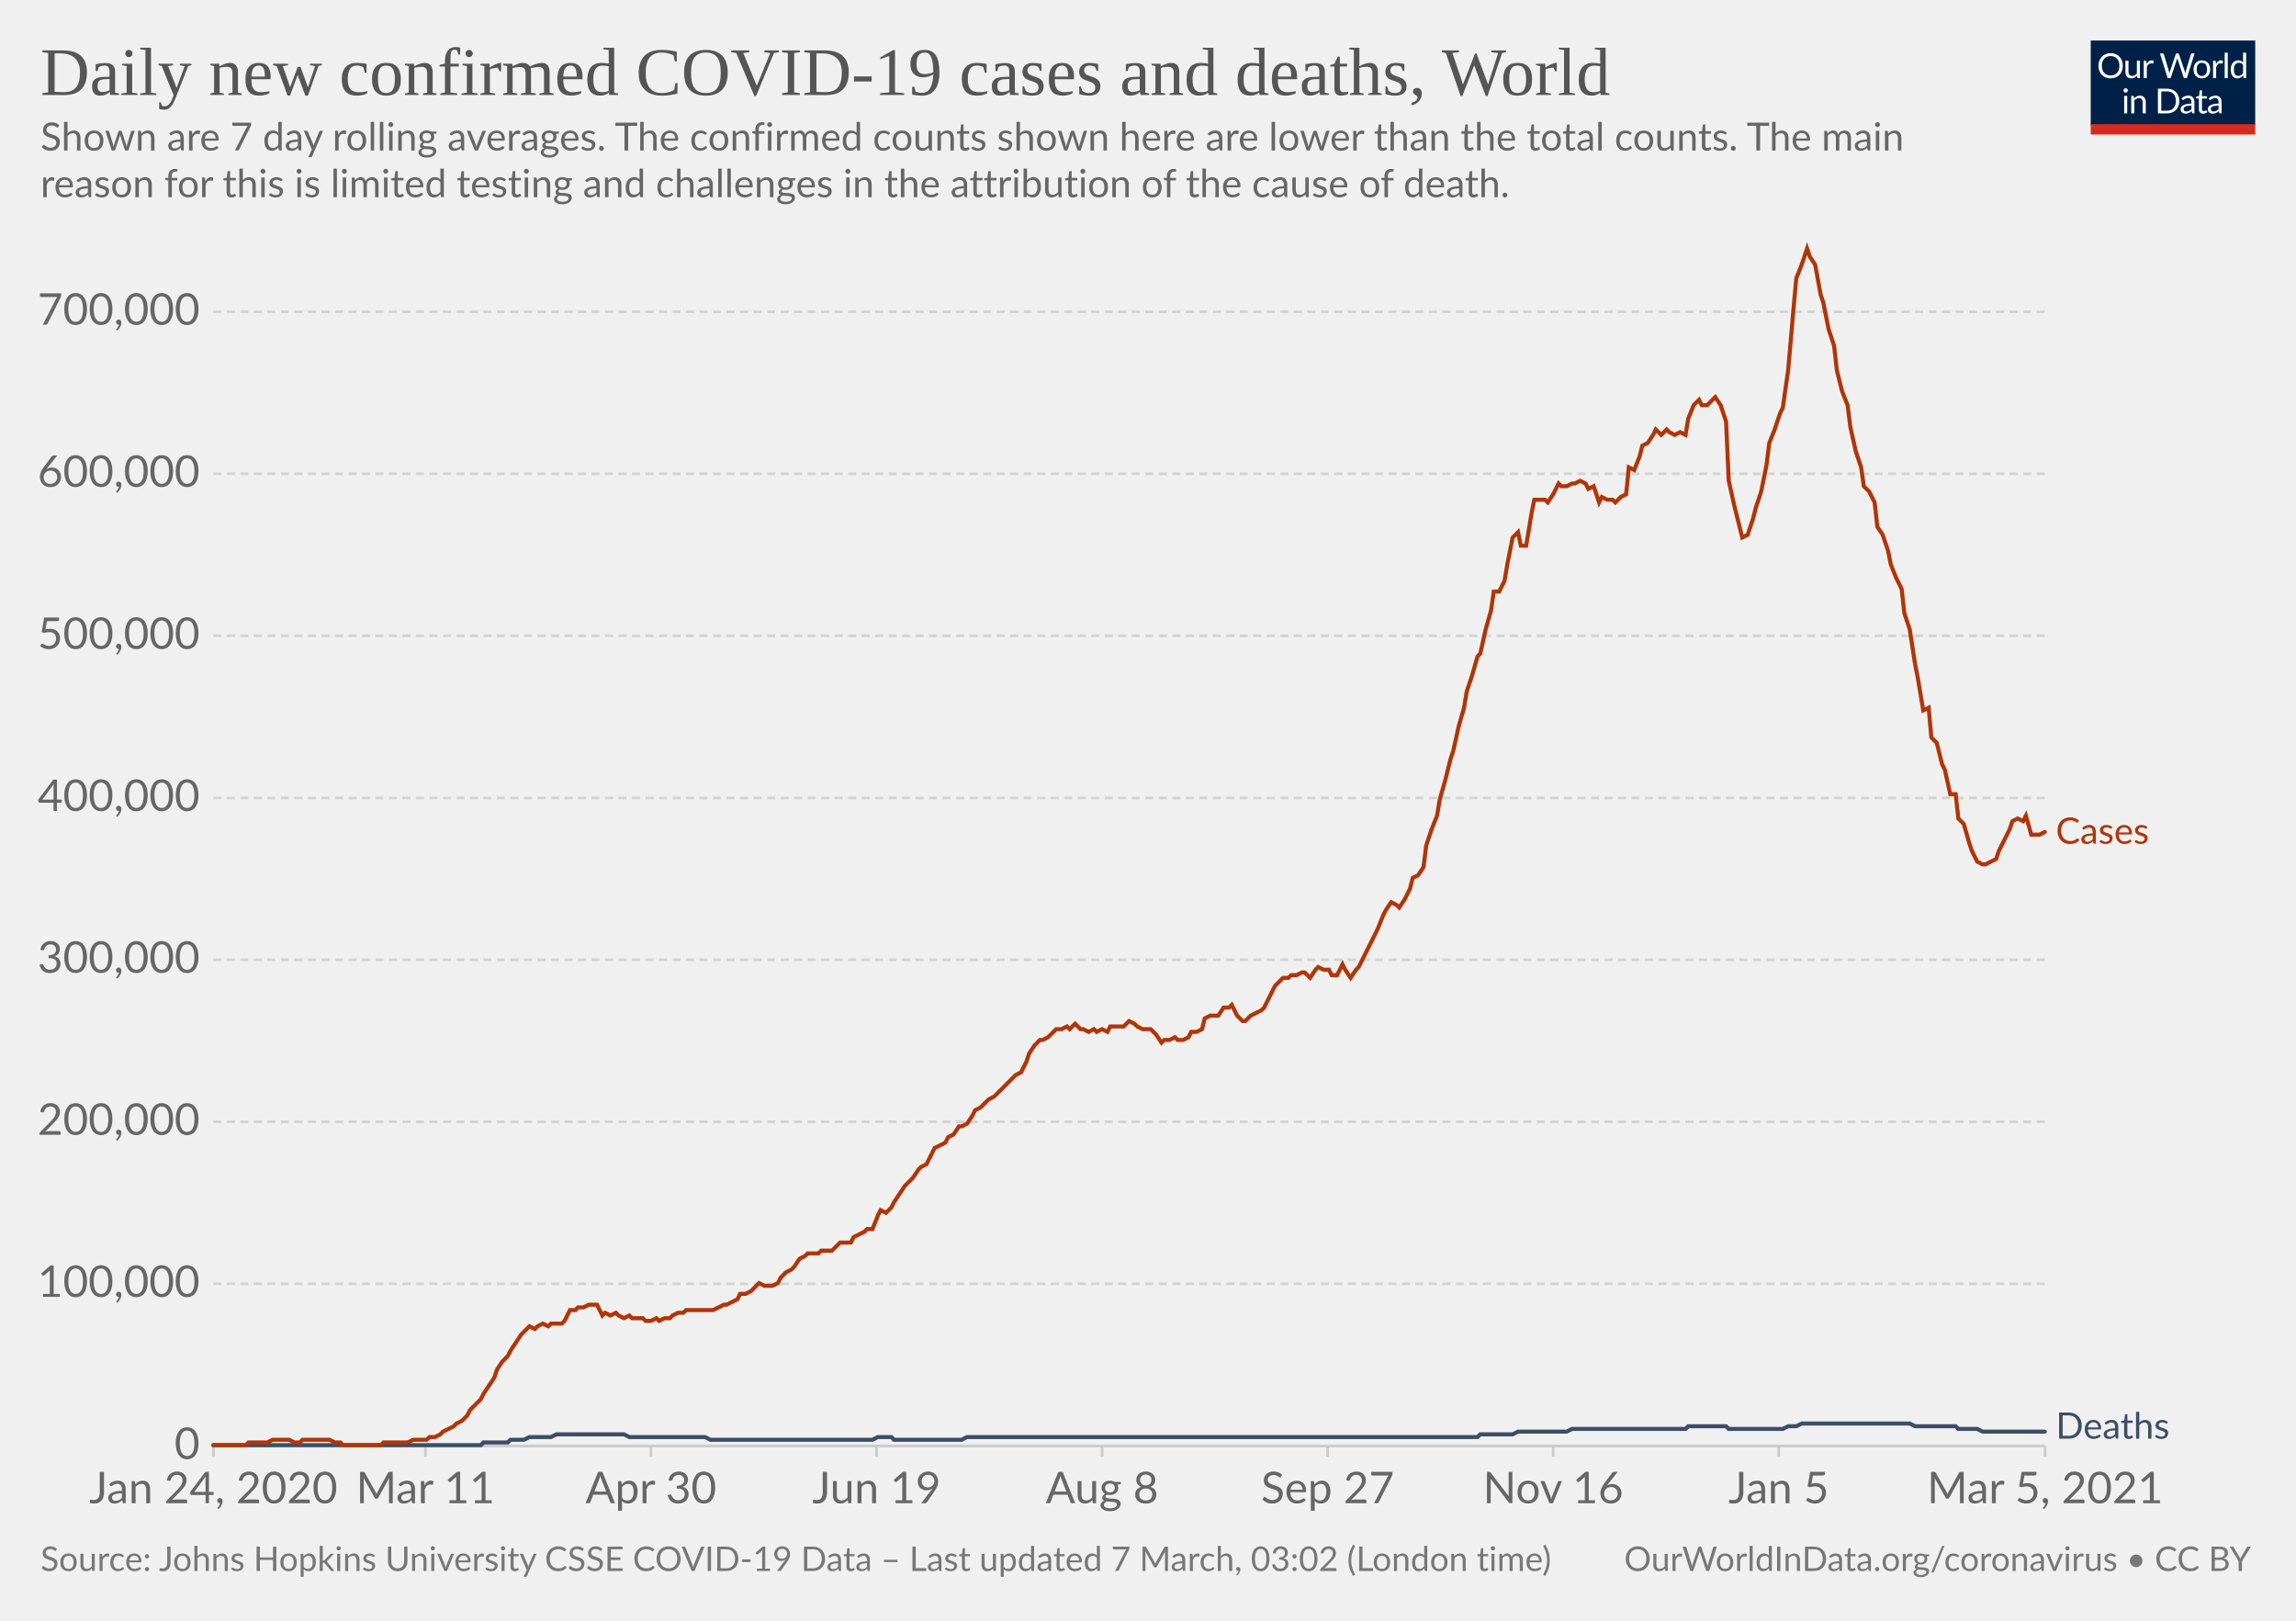
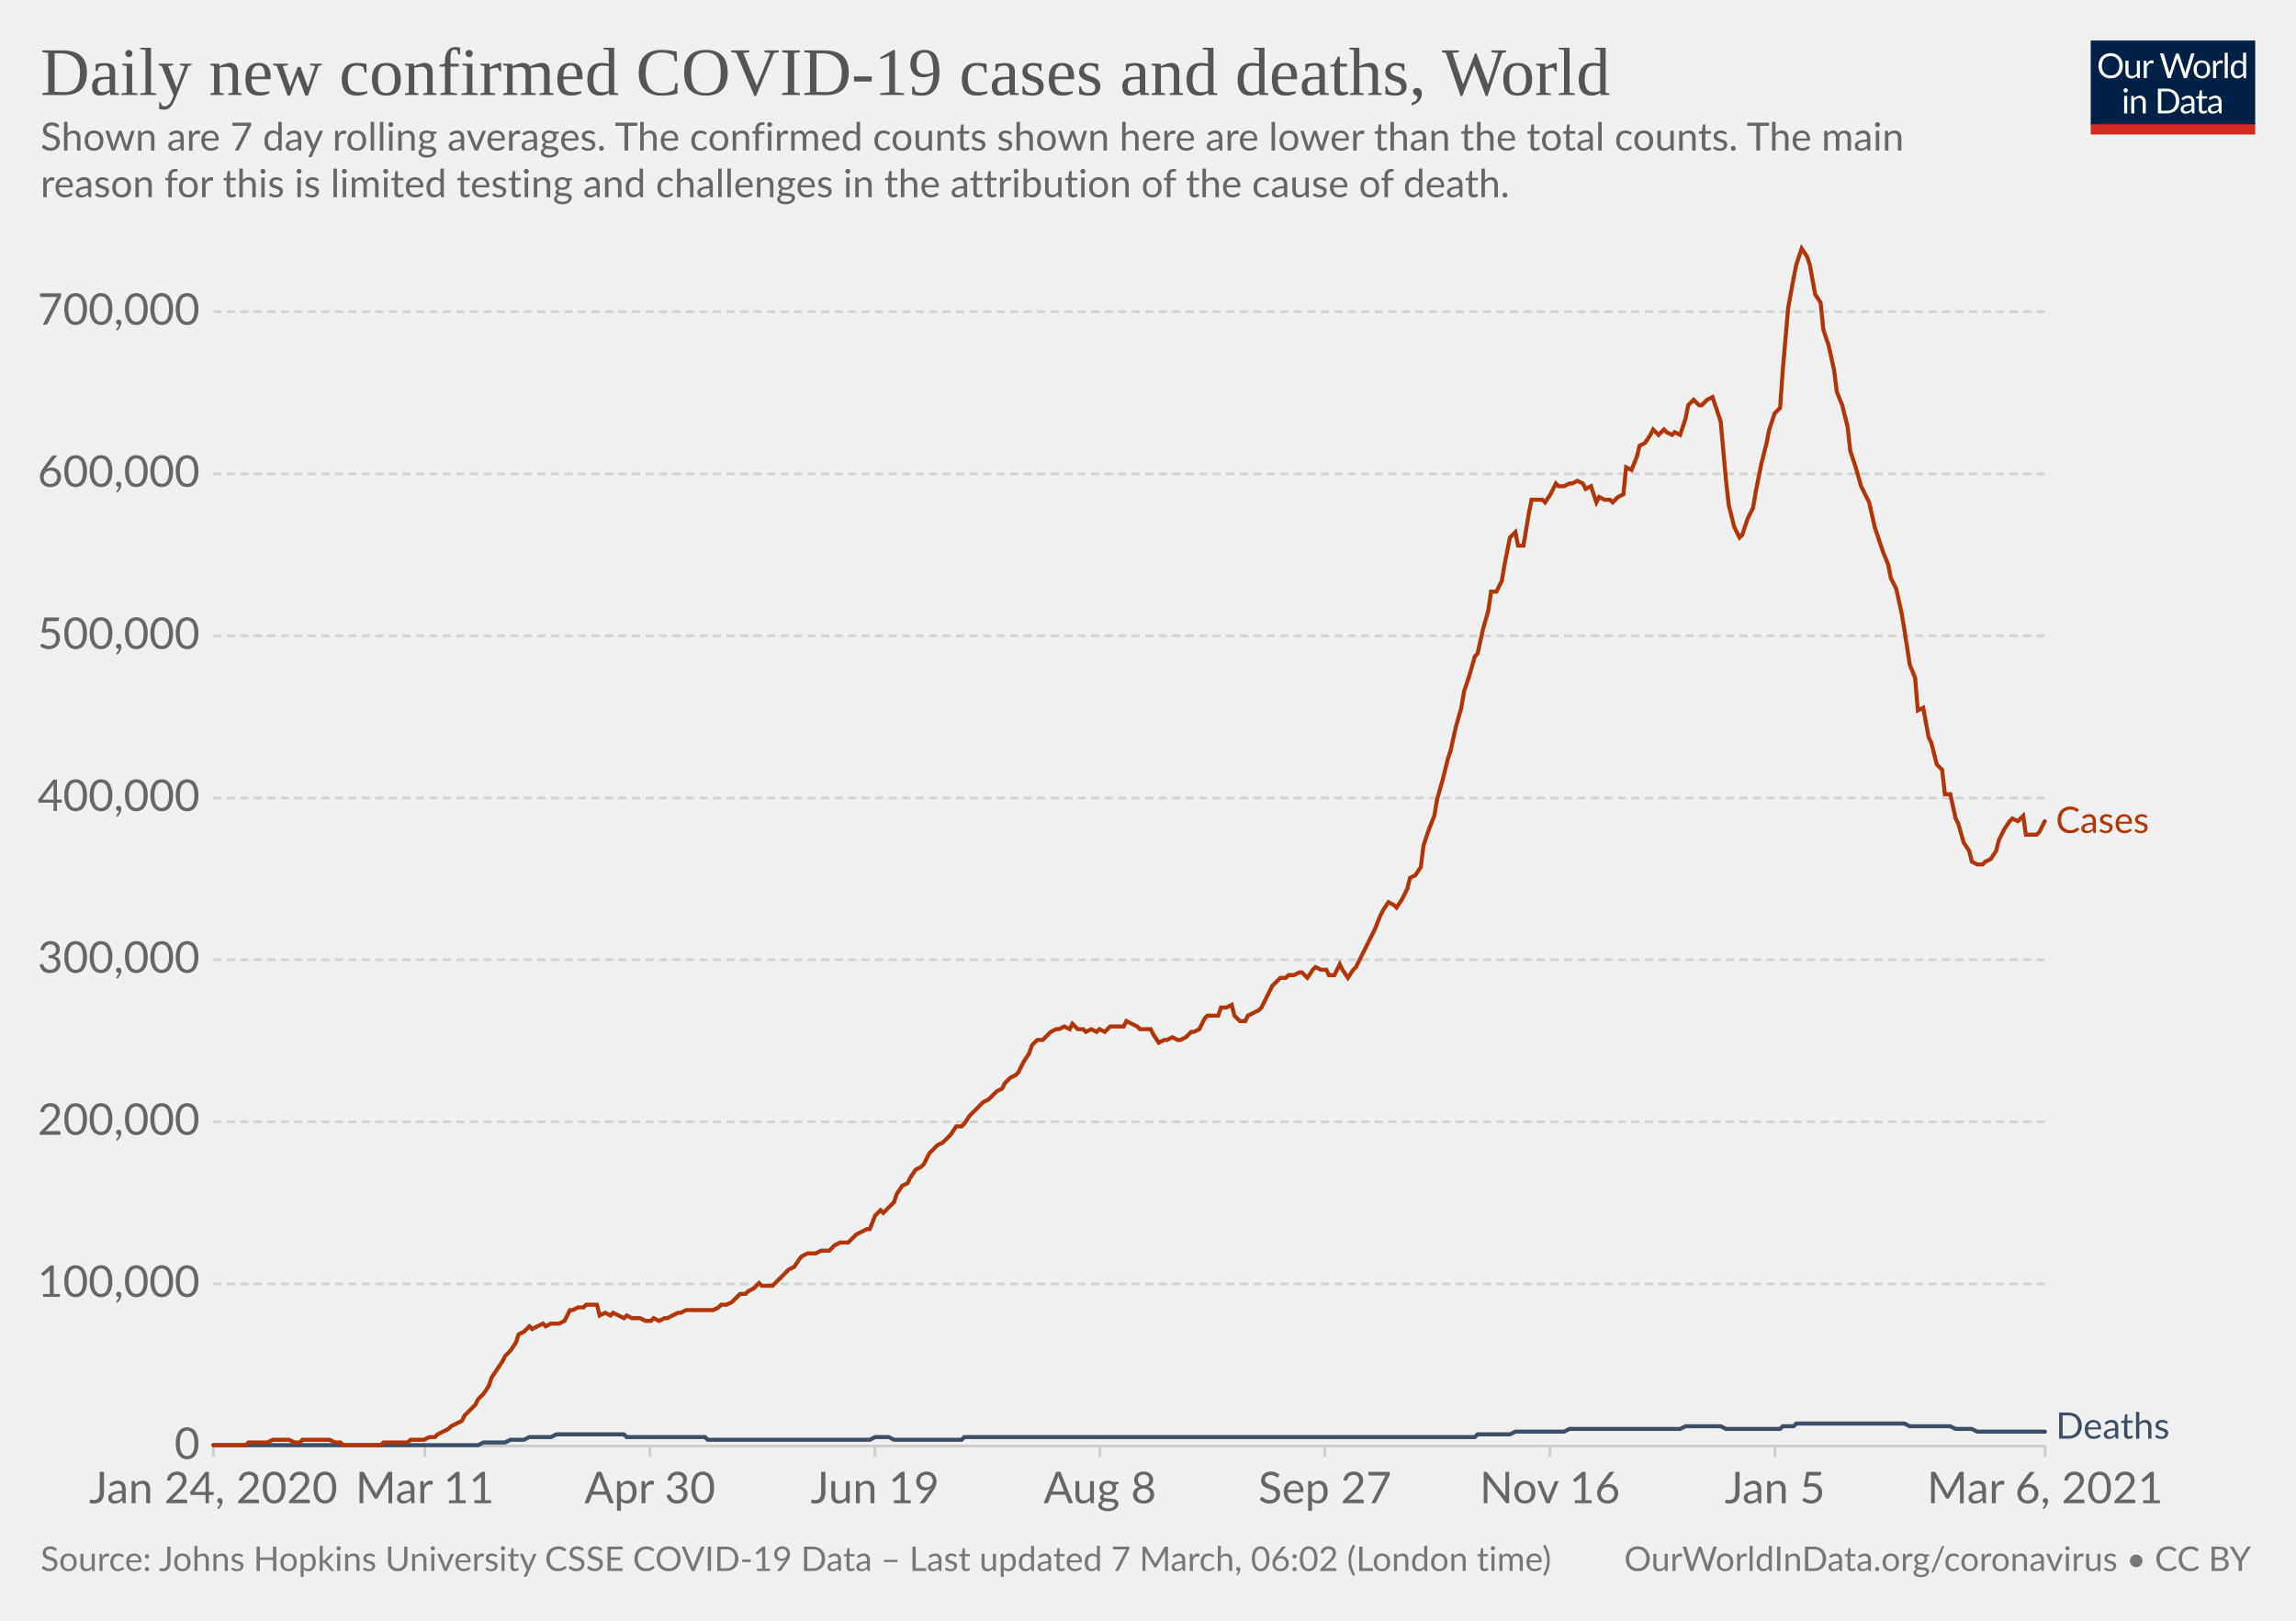
<svg xmlns="http://www.w3.org/2000/svg" version="1.1" style="background-color:#fff;-webkit-font-smoothing:antialiased" width="850" height="600" viewBox="0 0 850 600" font-family="Lato,'Helvetica Neue',Helvetica,Arial,sans-serif" font-size="18" text-rendering="optimizeLegibility">
  <g class="HeaderView">
    <g transform="matrix(.29 0 0 .29 774 15)">
      <svg width="210" height="120" viewBox="0 0 210 120" fill="none">
        <g clip-path="url(#clip0)">
          <path d="M0 0h210v107.89H0V0z" fill="#002147" />
          <path d="M40.98 32.25c0 2.36-.38 4.53-1.12 6.51a14.26 14.26 0 01-8.1 8.4c-1.9.78-4.02 1.17-6.34 1.17a16.6 16.6 0 01-6.33-1.17 14.31 14.31 0 01-8.08-8.4 18.29 18.29 0 01-1.12-6.51c0-2.36.38-4.53 1.12-6.5.75-1.97 1.8-3.67 3.17-5.1a14.32 14.32 0 014.9-3.34c1.92-.8 4.03-1.19 6.34-1.19 2.32 0 4.43.4 6.34 1.19 1.92.8 3.56 1.9 4.93 3.34a14.87 14.87 0 013.17 5.1 18.1 18.1 0 011.12 6.5zm-4.38 0c0-1.94-.26-3.68-.8-5.22a10.91 10.91 0 00-2.24-3.89 9.68 9.68 0 00-3.52-2.46 11.95 11.95 0 00-4.62-.86c-1.68 0-3.21.28-4.6.86a9.88 9.88 0 00-3.54 2.46 10.91 10.91 0 00-2.24 3.9c-.53 1.53-.8 3.27-.8 5.2 0 1.94.27 3.68.8 5.22a11.17 11.17 0 002.24 3.9 10.01 10.01 0 003.55 2.44c1.38.56 2.9.83 4.6.83s3.24-.27 4.61-.83a9.8 9.8 0 003.52-2.44 11.17 11.17 0 002.25-3.9c.53-1.54.8-3.28.8-5.21zm26.22-6.54V48H60.5c-.56 0-.9-.27-1.05-.81l-.31-2.4a12.45 12.45 0 01-3.26 2.6c-1.2.64-2.58.96-4.13.96-1.22 0-2.3-.2-3.24-.6a6.52 6.52 0 01-2.33-1.7 7.37 7.37 0 01-1.43-2.67c-.3-1.04-.46-2.2-.46-3.45V25.7h3.91v14.22c0 1.68.38 2.99 1.15 3.91.77.93 1.96 1.39 3.54 1.39 1.16 0 2.24-.27 3.23-.82a10.42 10.42 0 002.8-2.28V25.7h3.91zm8.61 4.47a9.94 9.94 0 012.6-3.56 5.64 5.64 0 013.76-1.3c.47 0 .92.05 1.34.15.44.1.83.27 1.17.49l-.3 2.92c-.09.37-.3.55-.66.55-.2 0-.5-.04-.9-.13a6.21 6.21 0 00-3.24.18 4.23 4.23 0 00-1.47.92c-.42.4-.81.9-1.17 1.5-.33.58-.64 1.26-.92 2.02V48H67.7V25.71h2.25c.42 0 .72.08.88.25.16.16.27.44.33.83l.26 3.39zm61.16-13.7L122.75 48h-3.82l-7.99-24.05a21.95 21.95 0 01-.42-1.58 38.36 38.36 0 01-.44 1.58L102.05 48h-3.83L88.4 16.47h3.54c.38 0 .7.1.95.29.26.2.43.43.5.73l6.52 21.9.28 1.28.29 1.46.3-1.46.38-1.27 7.41-21.91c.1-.25.26-.48.51-.69.27-.22.58-.33.95-.33h1.23c.38 0 .69.1.92.29a1.77 1.77 0 01.53.73l7.4 21.9a28.4 28.4 0 01.68 2.62 29.52 29.52 0 01.52-2.61l6.54-21.91a1.31 1.31 0 01.48-.7c.27-.21.58-.32.95-.32h3.32zm9.35 8.88c1.63 0 3.1.27 4.4.82a9.43 9.43 0 015.46 5.94c.5 1.4.74 2.98.74 4.73 0 1.76-.25 3.34-.74 4.75a9.43 9.43 0 01-5.46 5.92c-1.3.52-2.77.79-4.4.79-1.64 0-3.12-.27-4.44-.8a9.42 9.42 0 01-3.35-2.3c-.92-1-1.63-2.2-2.13-3.61-.49-1.41-.73-3-.73-4.75s.24-3.33.73-4.73c.5-1.43 1.2-2.64 2.13-3.63a9.4 9.4 0 013.35-2.31c1.32-.55 2.8-.82 4.44-.82zm0 19.89c2.2 0 3.84-.73 4.93-2.2 1.08-1.48 1.63-3.54 1.63-6.18 0-2.66-.55-4.72-1.63-6.2-1.09-1.49-2.73-2.23-4.93-2.23-1.12 0-2.09.2-2.93.57a5.71 5.71 0 00-2.06 1.65 7.5 7.5 0 00-1.24 2.67c-.26 1.04-.4 2.22-.4 3.54 0 2.64.55 4.7 1.64 6.18 1.1 1.47 2.76 2.2 4.99 2.2zm17.97-15.07a9.94 9.94 0 012.6-3.56 5.64 5.64 0 013.76-1.3c.47 0 .91.05 1.34.15.44.1.83.27 1.16.49l-.28 2.92c-.09.37-.31.55-.66.55-.2 0-.5-.04-.9-.13a6.2 6.2 0 00-3.24.18 4.23 4.23 0 00-1.47.92c-.43.4-.82.9-1.17 1.5a13.1 13.1 0 00-.92 2.02V48h-3.94V25.71h2.24c.43 0 .72.08.88.25.17.16.28.44.33.83l.27 3.39zm15.04-14.59V48h-3.92V15.6h3.92zm19.55 15.43a6.22 6.22 0 00-2.38-2.05 6.7 6.7 0 00-2.86-.6c-2.07 0-3.66.75-4.77 2.23-1.12 1.48-1.68 3.6-1.68 6.33 0 1.46.13 2.7.38 3.74a7.29 7.29 0 001.1 2.56 4.35 4.35 0 001.78 1.45c.7.3 1.5.46 2.4.46 1.29 0 2.41-.3 3.36-.88a9.6 9.6 0 002.67-2.49V31.02zm3.91-15.43V48h-2.33c-.56 0-.9-.27-1.06-.81l-.35-2.71a12.13 12.13 0 01-3.25 2.77 8.28 8.28 0 01-4.23 1.06 7.31 7.31 0 01-6.14-2.9c-.73-.96-1.3-2.15-1.69-3.57a18.35 18.35 0 01.07-9.48 11.29 11.29 0 011.89-3.7 8.7 8.7 0 017.06-3.34 7.96 7.96 0 016.12 2.62V15.59h3.91zM46.61 70.71V93H42.7V70.71h3.91zm.84-7c0 .39-.08.75-.24 1.09a2.81 2.81 0 01-1.52 1.47 2.67 2.67 0 01-2.16 0 2.9 2.9 0 01-1.45-1.47 2.67 2.67 0 010-2.16c.15-.35.35-.65.6-.9.25-.27.53-.47.85-.62a2.67 2.67 0 012.16 0c.35.15.65.35.9.62.27.25.47.55.62.9.16.34.24.7.24 1.08zm7.97 10.24c.49-.54 1-1.04 1.54-1.48a9.85 9.85 0 013.66-1.84 8.96 8.96 0 015.43.35c.94.4 1.72.97 2.33 1.71a7.36 7.36 0 011.43 2.67c.32 1.04.49 2.19.49 3.45V93h-3.94V78.81c0-1.69-.4-3-1.17-3.92-.76-.93-1.93-1.4-3.5-1.4a6.6 6.6 0 00-3.25.83c-1 .56-1.92 1.31-2.77 2.27V93h-3.94V70.71h2.35c.56 0 .9.28 1.04.82l.3 2.42zm57.7 3.3c0 2.36-.37 4.5-1.11 6.44a14.3 14.3 0 01-3.17 4.98 14.1 14.1 0 01-4.93 3.2c-1.9.76-4.02 1.13-6.33 1.13H85.8V61.47h11.77c2.31 0 4.42.39 6.33 1.15a13.8 13.8 0 018.1 8.18 17.75 17.75 0 011.12 6.45zm-4.37 0c0-1.94-.26-3.67-.8-5.2a10.94 10.94 0 00-2.23-3.87 9.57 9.57 0 00-3.53-2.42 12.23 12.23 0 00-4.61-.83h-7.5v24.62h7.5c1.7 0 3.24-.28 4.61-.84a9.7 9.7 0 003.53-2.4 10.94 10.94 0 002.24-3.87c.53-1.53.8-3.26.8-5.2zm19.8 5.72c-1.8.06-3.34.2-4.62.44-1.26.22-2.3.51-3.1.88-.8.36-1.37.8-1.74 1.3-.35.5-.53 1.05-.53 1.67 0 .58.1 1.1.3 1.52a3 3 0 00.76 1.05c.34.27.73.46 1.17.6a6.13 6.13 0 001.45.17 7.28 7.28 0 003.5-.81 11.95 11.95 0 002.82-2.2v-4.62zm-12.65-9.11a12.73 12.73 0 013.98-2.66c1.43-.59 3-.88 4.73-.88 1.25 0 2.36.2 3.33.61a6.81 6.81 0 013.94 4.38c.33 1.04.5 2.19.5 3.43V93h-1.74a1.8 1.8 0 01-.88-.18c-.2-.13-.36-.38-.48-.74l-.44-2.12-1.72 1.46a9.48 9.48 0 01-3.74 1.7c-.69.15-1.46.23-2.3.23-.87 0-1.69-.12-2.45-.35a5.34 5.34 0 01-3.34-2.93 6.64 6.64 0 01-.49-2.64c0-.88.25-1.72.73-2.53a6.33 6.33 0 012.35-2.17c1.09-.63 2.5-1.15 4.25-1.54 1.75-.41 3.89-.65 6.42-.7v-1.75c0-1.73-.37-3.03-1.12-3.91-.75-.9-1.84-1.34-3.28-1.34-.97 0-1.78.12-2.44.37-.64.23-1.2.5-1.7.81l-1.23.82c-.33.23-.67.35-1 .35-.27 0-.5-.07-.69-.2a2.1 2.1 0 01-.48-.53l-.7-1.25zm27.67 19.5c-1.76 0-3.12-.5-4.07-1.48-.94-.98-1.41-2.4-1.41-4.25V74h-2.68a.9.9 0 01-.6-.2c-.16-.14-.24-.36-.24-.66v-1.56l3.65-.46.9-6.89a.9.9 0 01.29-.52.88.88 0 01.62-.22H142v7.67h6.44V74H142v13.38c0 .94.22 1.63.68 2.09.45.45 1.04.68 1.76.68a3.21 3.21 0 001.85-.53l.55-.35c.16-.12.3-.18.41-.18.2 0 .4.13.55.38l1.15 1.87a7.45 7.45 0 01-2.44 1.5 8.53 8.53 0 01-2.95.52zm19.68-10.4c-1.8.07-3.34.21-4.62.45-1.26.22-2.3.51-3.1.88-.8.36-1.37.8-1.74 1.3-.35.5-.53 1.05-.53 1.67 0 .58.1 1.1.3 1.52a2.9 2.9 0 00.76 1.05c.34.27.73.46 1.17.6a6.13 6.13 0 001.45.17 7.3 7.3 0 003.5-.81 12.04 12.04 0 002.82-2.2v-4.62zm-12.65-9.1a12.72 12.72 0 013.99-2.66c1.42-.59 3-.88 4.72-.88 1.25 0 2.36.2 3.33.61a6.81 6.81 0 013.94 4.38c.33 1.04.5 2.19.5 3.43V93h-1.74a1.8 1.8 0 01-.88-.18c-.2-.13-.36-.38-.48-.74l-.44-2.12-1.72 1.46a9.48 9.48 0 01-3.74 1.7c-.69.15-1.46.23-2.3.23-.87 0-1.69-.12-2.45-.35a5.33 5.33 0 01-3.34-2.93 6.62 6.62 0 01-.49-2.64c0-.88.25-1.72.73-2.53a6.33 6.33 0 012.35-2.17c1.09-.63 2.5-1.15 4.25-1.54a31.2 31.2 0 016.42-.7v-1.75c0-1.73-.37-3.03-1.12-3.91-.75-.9-1.84-1.34-3.28-1.34-.97 0-1.78.12-2.44.37-.64.23-1.2.5-1.7.81l-1.22.82c-.34.23-.68.35-1.02.35-.26 0-.49-.07-.68-.2a1.88 1.88 0 01-.48-.53l-.7-1.25zM40.98 32.25c0 2.36-.38 4.53-1.12 6.51a14.26 14.26 0 01-8.1 8.4c-1.9.78-4.02 1.17-6.34 1.17a16.6 16.6 0 01-6.33-1.17 14.31 14.31 0 01-8.08-8.4 18.29 18.29 0 01-1.12-6.51c0-2.36.38-4.53 1.12-6.5.75-1.97 1.8-3.67 3.17-5.1a14.32 14.32 0 014.9-3.34c1.92-.8 4.03-1.19 6.34-1.19 2.32 0 4.43.4 6.34 1.19 1.92.8 3.56 1.9 4.93 3.34a14.87 14.87 0 013.17 5.1 18.1 18.1 0 011.12 6.5zm-4.38 0c0-1.94-.26-3.68-.8-5.22a10.91 10.91 0 00-2.24-3.89 9.68 9.68 0 00-3.52-2.46 11.95 11.95 0 00-4.62-.86c-1.68 0-3.21.28-4.6.86a9.88 9.88 0 00-3.54 2.46 10.91 10.91 0 00-2.24 3.9c-.53 1.53-.8 3.27-.8 5.2 0 1.94.27 3.68.8 5.22a11.17 11.17 0 002.24 3.9 10.01 10.01 0 003.55 2.44c1.38.56 2.9.83 4.6.83s3.24-.27 4.61-.83a9.8 9.8 0 003.52-2.44 11.17 11.17 0 002.25-3.9c.53-1.54.8-3.28.8-5.21zm26.22-6.54V48H60.5c-.56 0-.9-.27-1.05-.81l-.31-2.4a12.45 12.45 0 01-3.26 2.6c-1.2.64-2.58.96-4.13.96-1.22 0-2.3-.2-3.24-.6a6.52 6.52 0 01-2.33-1.7 7.37 7.37 0 01-1.43-2.67c-.3-1.04-.46-2.2-.46-3.45V25.7h3.91v14.22c0 1.68.38 2.99 1.15 3.91.77.93 1.96 1.39 3.54 1.39 1.16 0 2.24-.27 3.23-.82a10.42 10.42 0 002.8-2.28V25.7h3.91zm8.61 4.47a9.94 9.94 0 012.6-3.56 5.64 5.64 0 013.76-1.3c.47 0 .92.05 1.34.15.44.1.83.27 1.17.49l-.3 2.92c-.09.37-.3.55-.66.55-.2 0-.5-.04-.9-.13a6.21 6.21 0 00-3.24.18 4.23 4.23 0 00-1.47.92c-.42.4-.81.9-1.17 1.5-.33.58-.64 1.26-.92 2.02V48H67.7V25.71h2.25c.42 0 .72.08.88.25.16.16.27.44.33.83l.26 3.39zm61.16-13.7L122.75 48h-3.82l-7.99-24.05a21.95 21.95 0 01-.42-1.58 38.36 38.36 0 01-.44 1.58L102.05 48h-3.83L88.4 16.47h3.54c.38 0 .7.1.95.29.26.2.43.43.5.73l6.52 21.9.28 1.28.29 1.46.3-1.46.38-1.27 7.41-21.91c.1-.25.26-.48.51-.69.27-.22.58-.33.95-.33h1.23c.38 0 .69.1.92.29a1.77 1.77 0 01.53.73l7.4 21.9a28.4 28.4 0 01.68 2.62 29.52 29.52 0 01.52-2.61l6.54-21.91a1.31 1.31 0 01.48-.7c.27-.21.58-.32.95-.32h3.32zm9.35 8.88c1.63 0 3.1.27 4.4.82a9.43 9.43 0 015.46 5.94c.5 1.4.74 2.98.74 4.73 0 1.76-.25 3.34-.74 4.75a9.43 9.43 0 01-5.46 5.92c-1.3.52-2.77.79-4.4.79-1.64 0-3.12-.27-4.44-.8a9.42 9.42 0 01-3.35-2.3c-.92-1-1.63-2.2-2.13-3.61-.49-1.41-.73-3-.73-4.75s.24-3.33.73-4.73c.5-1.43 1.2-2.64 2.13-3.63a9.4 9.4 0 013.35-2.31c1.32-.55 2.8-.82 4.44-.82zm0 19.89c2.2 0 3.84-.73 4.93-2.2 1.08-1.48 1.63-3.54 1.63-6.18 0-2.66-.55-4.72-1.63-6.2-1.09-1.49-2.73-2.23-4.93-2.23-1.12 0-2.09.2-2.93.57a5.71 5.71 0 00-2.06 1.65 7.5 7.5 0 00-1.24 2.67c-.26 1.04-.4 2.22-.4 3.54 0 2.64.55 4.7 1.64 6.18 1.1 1.47 2.76 2.2 4.99 2.2zm17.97-15.07a9.94 9.94 0 012.6-3.56 5.64 5.64 0 013.76-1.3c.47 0 .91.05 1.34.15.44.1.83.27 1.16.49l-.28 2.92c-.09.37-.31.55-.66.55-.2 0-.5-.04-.9-.13a6.2 6.2 0 00-3.24.18 4.23 4.23 0 00-1.47.92c-.43.4-.82.9-1.17 1.5a13.1 13.1 0 00-.92 2.02V48h-3.94V25.71h2.24c.43 0 .72.08.88.25.17.16.28.44.33.83l.27 3.39zm15.04-14.59V48h-3.92V15.6h3.92zm19.55 15.43a6.22 6.22 0 00-2.38-2.05 6.7 6.7 0 00-2.86-.6c-2.07 0-3.66.75-4.77 2.23-1.12 1.48-1.68 3.6-1.68 6.33 0 1.46.13 2.7.38 3.74a7.29 7.29 0 001.1 2.56 4.35 4.35 0 001.78 1.45c.7.3 1.5.46 2.4.46 1.29 0 2.41-.3 3.36-.88a9.6 9.6 0 002.67-2.49V31.02zm3.91-15.43V48h-2.33c-.56 0-.9-.27-1.06-.81l-.35-2.71a12.13 12.13 0 01-3.25 2.77 8.28 8.28 0 01-4.23 1.06 7.31 7.31 0 01-6.14-2.9c-.73-.96-1.3-2.15-1.69-3.57a18.35 18.35 0 01.07-9.48 11.29 11.29 0 011.89-3.7 8.7 8.7 0 017.06-3.34 7.96 7.96 0 016.12 2.62V15.59h3.91zM46.61 70.71V93H42.7V70.71h3.91zm.84-7c0 .39-.08.75-.24 1.09a2.81 2.81 0 01-1.52 1.47 2.67 2.67 0 01-2.16 0 2.9 2.9 0 01-1.45-1.47 2.67 2.67 0 010-2.16c.15-.35.35-.65.6-.9.25-.27.53-.47.85-.62a2.67 2.67 0 012.16 0c.35.15.65.35.9.62.27.25.47.55.62.9.16.34.24.7.24 1.08zm7.97 10.24c.49-.54 1-1.04 1.54-1.48a9.85 9.85 0 013.66-1.84 8.96 8.96 0 015.43.35c.94.4 1.72.97 2.33 1.71a7.36 7.36 0 011.43 2.67c.32 1.04.49 2.19.49 3.45V93h-3.94V78.81c0-1.69-.4-3-1.17-3.92-.76-.93-1.93-1.4-3.5-1.4a6.6 6.6 0 00-3.25.83c-1 .56-1.92 1.31-2.77 2.27V93h-3.94V70.71h2.35c.56 0 .9.28 1.04.82l.3 2.42zm57.7 3.3c0 2.36-.37 4.5-1.11 6.44a14.3 14.3 0 01-3.17 4.98 14.1 14.1 0 01-4.93 3.2c-1.9.76-4.02 1.13-6.33 1.13H85.8V61.47h11.77c2.31 0 4.42.39 6.33 1.15a13.8 13.8 0 018.1 8.18 17.75 17.75 0 011.12 6.45zm-4.37 0c0-1.94-.26-3.67-.8-5.2a10.94 10.94 0 00-2.23-3.87 9.57 9.57 0 00-3.53-2.42 12.23 12.23 0 00-4.61-.83h-7.5v24.62h7.5c1.7 0 3.24-.28 4.61-.84a9.7 9.7 0 003.53-2.4 10.94 10.94 0 002.24-3.87c.53-1.53.8-3.26.8-5.2zm19.8 5.72c-1.8.06-3.34.2-4.62.44-1.26.22-2.3.51-3.1.88-.8.36-1.37.8-1.74 1.3-.35.5-.53 1.05-.53 1.67 0 .58.1 1.1.3 1.52a3 3 0 00.76 1.05c.34.27.73.46 1.17.6a6.13 6.13 0 001.45.17 7.28 7.28 0 003.5-.81 11.95 11.95 0 002.82-2.2v-4.62zm-12.65-9.11a12.73 12.73 0 013.98-2.66c1.43-.59 3-.88 4.73-.88 1.25 0 2.36.2 3.33.61a6.81 6.81 0 013.94 4.38c.33 1.04.5 2.19.5 3.43V93h-1.74a1.8 1.8 0 01-.88-.18c-.2-.13-.36-.38-.48-.74l-.44-2.12-1.72 1.46a9.48 9.48 0 01-3.74 1.7c-.69.15-1.46.23-2.3.23-.87 0-1.69-.12-2.45-.35a5.34 5.34 0 01-3.34-2.93 6.64 6.64 0 01-.49-2.64c0-.88.25-1.72.73-2.53a6.33 6.33 0 012.35-2.17c1.09-.63 2.5-1.15 4.25-1.54 1.75-.41 3.89-.65 6.42-.7v-1.75c0-1.73-.37-3.03-1.12-3.91-.75-.9-1.84-1.34-3.28-1.34-.97 0-1.78.12-2.44.37-.64.23-1.2.5-1.7.81l-1.23.82c-.33.23-.67.35-1 .35-.27 0-.5-.07-.69-.2a2.1 2.1 0 01-.48-.53l-.7-1.25zm27.67 19.5c-1.76 0-3.12-.5-4.07-1.48-.94-.98-1.41-2.4-1.41-4.25V74h-2.68a.9.9 0 01-.6-.2c-.16-.14-.24-.36-.24-.66v-1.56l3.65-.46.9-6.89a.9.9 0 01.29-.52.88.88 0 01.62-.22H142v7.67h6.44V74H142v13.38c0 .94.22 1.63.68 2.09.45.45 1.04.68 1.76.68a3.21 3.21 0 001.85-.53l.55-.35c.16-.12.3-.18.41-.18.2 0 .4.13.55.38l1.15 1.87a7.45 7.45 0 01-2.44 1.5 8.53 8.53 0 01-2.95.52zm19.68-10.4c-1.8.07-3.34.21-4.62.45-1.26.22-2.3.51-3.1.88-.8.36-1.37.8-1.74 1.3-.35.5-.53 1.05-.53 1.67 0 .58.1 1.1.3 1.52a2.9 2.9 0 00.76 1.05c.34.27.73.46 1.17.6a6.13 6.13 0 001.45.17 7.3 7.3 0 003.5-.81 12.04 12.04 0 002.82-2.2v-4.62zm-12.65-9.1a12.72 12.72 0 013.99-2.66c1.42-.59 3-.88 4.72-.88 1.25 0 2.36.2 3.33.61a6.81 6.81 0 013.94 4.38c.33 1.04.5 2.19.5 3.43V93h-1.74a1.8 1.8 0 01-.88-.18c-.2-.13-.36-.38-.48-.74l-.44-2.12-1.72 1.46a9.48 9.48 0 01-3.74 1.7c-.69.15-1.46.23-2.3.23-.87 0-1.69-.12-2.45-.35a5.33 5.33 0 01-3.34-2.93 6.62 6.62 0 01-.49-2.64c0-.88.25-1.72.73-2.53a6.33 6.33 0 012.35-2.17c1.09-.63 2.5-1.15 4.25-1.54a31.2 31.2 0 016.42-.7v-1.75c0-1.73-.37-3.03-1.12-3.91-.75-.9-1.84-1.34-3.28-1.34-.97 0-1.78.12-2.44.37-.64.23-1.2.5-1.7.81l-1.22.82c-.34.23-.68.35-1.02.35-.26 0-.49-.07-.68-.2a1.88 1.88 0 01-.48-.53l-.7-1.25zM40.98 32.25c0 2.36-.38 4.53-1.12 6.51a14.26 14.26 0 01-8.1 8.4c-1.9.78-4.02 1.17-6.34 1.17a16.6 16.6 0 01-6.33-1.17 14.31 14.31 0 01-8.08-8.4 18.29 18.29 0 01-1.12-6.51c0-2.36.38-4.53 1.12-6.5.75-1.97 1.8-3.67 3.17-5.1a14.32 14.32 0 014.9-3.34c1.92-.8 4.03-1.19 6.34-1.19 2.32 0 4.43.4 6.34 1.19 1.92.8 3.56 1.9 4.93 3.34a14.87 14.87 0 013.17 5.1 18.1 18.1 0 011.12 6.5zm-4.38 0c0-1.94-.26-3.68-.8-5.22a10.91 10.91 0 00-2.24-3.89 9.68 9.68 0 00-3.52-2.46 11.95 11.95 0 00-4.62-.86c-1.68 0-3.21.28-4.6.86a9.88 9.88 0 00-3.54 2.46 10.91 10.91 0 00-2.24 3.9c-.53 1.53-.8 3.27-.8 5.2 0 1.94.27 3.68.8 5.22a11.17 11.17 0 002.24 3.9 10.01 10.01 0 003.55 2.44c1.38.56 2.9.83 4.6.83s3.24-.27 4.61-.83a9.8 9.8 0 003.52-2.44 11.17 11.17 0 002.25-3.9c.53-1.54.8-3.28.8-5.21zm26.22-6.54V48H60.5c-.56 0-.9-.27-1.05-.81l-.31-2.4a12.45 12.45 0 01-3.26 2.6c-1.2.64-2.58.96-4.13.96-1.22 0-2.3-.2-3.24-.6a6.52 6.52 0 01-2.33-1.7 7.37 7.37 0 01-1.43-2.67c-.3-1.04-.46-2.2-.46-3.45V25.7h3.91v14.22c0 1.68.38 2.99 1.15 3.91.77.93 1.96 1.39 3.54 1.39 1.16 0 2.24-.27 3.23-.82a10.42 10.42 0 002.8-2.28V25.7h3.91zm8.61 4.47a9.94 9.94 0 012.6-3.56 5.64 5.64 0 013.76-1.3c.47 0 .92.05 1.34.15.44.1.83.27 1.17.49l-.3 2.92c-.09.37-.3.55-.66.55-.2 0-.5-.04-.9-.13a6.21 6.21 0 00-3.24.18 4.23 4.23 0 00-1.47.92c-.42.4-.81.9-1.17 1.5-.33.58-.64 1.26-.92 2.02V48H67.7V25.71h2.25c.42 0 .72.08.88.25.16.16.27.44.33.83l.26 3.39zm61.16-13.7L122.75 48h-3.82l-7.99-24.05a21.95 21.95 0 01-.42-1.58 38.36 38.36 0 01-.44 1.58L102.05 48h-3.83L88.4 16.47h3.54c.38 0 .7.1.95.29.26.2.43.43.5.73l6.52 21.9.28 1.28.29 1.46.3-1.46.38-1.27 7.41-21.91c.1-.25.26-.48.51-.69.27-.22.58-.33.95-.33h1.23c.38 0 .69.1.92.29a1.77 1.77 0 01.53.73l7.4 21.9a28.4 28.4 0 01.68 2.62 29.52 29.52 0 01.52-2.61l6.54-21.91a1.31 1.31 0 01.48-.7c.27-.21.58-.32.95-.32h3.32zm9.35 8.88c1.63 0 3.1.27 4.4.82a9.43 9.43 0 015.46 5.94c.5 1.4.74 2.98.74 4.73 0 1.76-.25 3.34-.74 4.75a9.43 9.43 0 01-5.46 5.92c-1.3.52-2.77.79-4.4.79-1.64 0-3.12-.27-4.44-.8a9.42 9.42 0 01-3.35-2.3c-.92-1-1.63-2.2-2.13-3.61-.49-1.41-.73-3-.73-4.75s.24-3.33.73-4.73c.5-1.43 1.2-2.64 2.13-3.63a9.4 9.4 0 013.35-2.31c1.32-.55 2.8-.82 4.44-.82zm0 19.89c2.2 0 3.84-.73 4.93-2.2 1.08-1.48 1.63-3.54 1.63-6.18 0-2.66-.55-4.72-1.63-6.2-1.09-1.49-2.73-2.23-4.93-2.23-1.12 0-2.09.2-2.93.57a5.71 5.71 0 00-2.06 1.65 7.5 7.5 0 00-1.24 2.67c-.26 1.04-.4 2.22-.4 3.54 0 2.64.55 4.7 1.64 6.18 1.1 1.47 2.76 2.2 4.99 2.2zm17.97-15.07a9.94 9.94 0 012.6-3.56 5.64 5.64 0 013.76-1.3c.47 0 .91.05 1.34.15.44.1.83.27 1.16.49l-.28 2.92c-.09.37-.31.55-.66.55-.2 0-.5-.04-.9-.13a6.2 6.2 0 00-3.24.18 4.23 4.23 0 00-1.47.92c-.43.4-.82.9-1.17 1.5a13.1 13.1 0 00-.92 2.02V48h-3.94V25.71h2.24c.43 0 .72.08.88.25.17.16.28.44.33.83l.27 3.39zm15.04-14.59V48h-3.92V15.6h3.92zm19.55 15.43a6.22 6.22 0 00-2.38-2.05 6.7 6.7 0 00-2.86-.6c-2.07 0-3.66.75-4.77 2.23-1.12 1.48-1.68 3.6-1.68 6.33 0 1.46.13 2.7.38 3.74a7.29 7.29 0 001.1 2.56 4.35 4.35 0 001.78 1.45c.7.3 1.5.46 2.4.46 1.29 0 2.41-.3 3.36-.88a9.6 9.6 0 002.67-2.49V31.02zm3.91-15.43V48h-2.33c-.56 0-.9-.27-1.06-.81l-.35-2.71a12.13 12.13 0 01-3.25 2.77 8.28 8.28 0 01-4.23 1.06 7.31 7.31 0 01-6.14-2.9c-.73-.96-1.3-2.15-1.69-3.57a18.35 18.35 0 01.07-9.48 11.29 11.29 0 011.89-3.7 8.7 8.7 0 017.06-3.34 7.96 7.96 0 016.12 2.62V15.59h3.91zM46.61 70.71V93H42.7V70.71h3.91zm.84-7c0 .39-.08.75-.24 1.09a2.81 2.81 0 01-1.52 1.47 2.67 2.67 0 01-2.16 0 2.9 2.9 0 01-1.45-1.47 2.67 2.67 0 010-2.16c.15-.35.35-.65.6-.9.25-.27.53-.47.85-.62a2.67 2.67 0 012.16 0c.35.15.65.35.9.62.27.25.47.55.62.9.16.34.24.7.24 1.08zm7.97 10.24c.49-.54 1-1.04 1.54-1.48a9.85 9.85 0 013.66-1.84 8.96 8.96 0 015.43.35c.94.4 1.72.97 2.33 1.71a7.36 7.36 0 011.43 2.67c.32 1.04.49 2.19.49 3.45V93h-3.94V78.81c0-1.69-.4-3-1.17-3.92-.76-.93-1.93-1.4-3.5-1.4a6.6 6.6 0 00-3.25.83c-1 .56-1.92 1.31-2.77 2.27V93h-3.94V70.71h2.35c.56 0 .9.28 1.04.82l.3 2.42zm57.7 3.3c0 2.36-.37 4.5-1.11 6.44a14.3 14.3 0 01-3.17 4.98 14.1 14.1 0 01-4.93 3.2c-1.9.76-4.02 1.13-6.33 1.13H85.8V61.47h11.77c2.31 0 4.42.39 6.33 1.15a13.8 13.8 0 018.1 8.18 17.75 17.75 0 011.12 6.45zm-4.37 0c0-1.94-.26-3.67-.8-5.2a10.94 10.94 0 00-2.23-3.87 9.57 9.57 0 00-3.53-2.42 12.23 12.23 0 00-4.61-.83h-7.5v24.62h7.5c1.7 0 3.24-.28 4.61-.84a9.7 9.7 0 003.53-2.4 10.94 10.94 0 002.24-3.87c.53-1.53.8-3.26.8-5.2zm19.8 5.72c-1.8.06-3.34.2-4.62.44-1.26.22-2.3.51-3.1.88-.8.36-1.37.8-1.74 1.3-.35.5-.53 1.05-.53 1.67 0 .58.1 1.1.3 1.52a3 3 0 00.76 1.05c.34.27.73.46 1.17.6a6.13 6.13 0 001.45.17 7.28 7.28 0 003.5-.81 11.95 11.95 0 002.82-2.2v-4.62zm-12.65-9.11a12.73 12.73 0 013.98-2.66c1.43-.59 3-.88 4.73-.88 1.25 0 2.36.2 3.33.61a6.81 6.81 0 013.94 4.38c.33 1.04.5 2.19.5 3.43V93h-1.74a1.8 1.8 0 01-.88-.18c-.2-.13-.36-.38-.48-.74l-.44-2.12-1.72 1.46a9.48 9.48 0 01-3.74 1.7c-.69.15-1.46.23-2.3.23-.87 0-1.69-.12-2.45-.35a5.34 5.34 0 01-3.34-2.93 6.64 6.64 0 01-.49-2.64c0-.88.25-1.72.73-2.53a6.33 6.33 0 012.35-2.17c1.09-.63 2.5-1.15 4.25-1.54 1.75-.41 3.89-.65 6.42-.7v-1.75c0-1.73-.37-3.03-1.12-3.91-.75-.9-1.84-1.34-3.28-1.34-.97 0-1.78.12-2.44.37-.64.23-1.2.5-1.7.81l-1.23.82c-.33.23-.67.35-1 .35-.27 0-.5-.07-.69-.2a2.1 2.1 0 01-.48-.53l-.7-1.25zm27.67 19.5c-1.76 0-3.12-.5-4.07-1.48-.94-.98-1.41-2.4-1.41-4.25V74h-2.68a.9.9 0 01-.6-.2c-.16-.14-.24-.36-.24-.66v-1.56l3.65-.46.9-6.89a.9.9 0 01.29-.52.88.88 0 01.62-.22H142v7.67h6.44V74H142v13.38c0 .94.22 1.63.68 2.09.45.45 1.04.68 1.76.68a3.21 3.21 0 001.85-.53l.55-.35c.16-.12.3-.18.41-.18.2 0 .4.13.55.38l1.15 1.87a7.45 7.45 0 01-2.44 1.5 8.53 8.53 0 01-2.95.52zm19.68-10.4c-1.8.07-3.34.21-4.62.45-1.26.22-2.3.51-3.1.88-.8.36-1.37.8-1.74 1.3-.35.5-.53 1.05-.53 1.67 0 .58.1 1.1.3 1.52a2.9 2.9 0 00.76 1.05c.34.27.73.46 1.17.6a6.13 6.13 0 001.45.17 7.3 7.3 0 003.5-.81 12.04 12.04 0 002.82-2.2v-4.62zm-12.65-9.1a12.72 12.72 0 013.99-2.66c1.42-.59 3-.88 4.72-.88 1.25 0 2.36.2 3.33.61a6.81 6.81 0 013.94 4.38c.33 1.04.5 2.19.5 3.43V93h-1.74a1.8 1.8 0 01-.88-.18c-.2-.13-.36-.38-.48-.74l-.44-2.12-1.72 1.46a9.48 9.48 0 01-3.74 1.7c-.69.15-1.46.23-2.3.23-.87 0-1.69-.12-2.45-.35a5.33 5.33 0 01-3.34-2.93 6.62 6.62 0 01-.49-2.64c0-.88.25-1.72.73-2.53a6.33 6.33 0 012.35-2.17c1.09-.63 2.5-1.15 4.25-1.54a31.2 31.2 0 016.42-.7v-1.75c0-1.73-.37-3.03-1.12-3.91-.75-.9-1.84-1.34-3.28-1.34-.97 0-1.78.12-2.44.37-.64.23-1.2.5-1.7.81l-1.22.82c-.34.23-.68.35-1.02.35-.26 0-.49-.07-.68-.2a1.88 1.88 0 01-.48-.53l-.7-1.25z" fill="#fff" />
          <path fill="#D42B21" d="M0 106.79h210V120H0z" />
        </g>
        <defs>
          <clipPath id="clip0">
            <path fill="#fff" d="M0 0h210v120H0z" />
          </clipPath>
        </defs>
      </svg>
    </g>
    <a href="https://ourworldindata.org/grapher/daily-covid-cases-deaths-7-day-ra?time=2020-01-02..latest" target="_blank" rel="noopener" font-family="&quot;Playfair Display&quot;,Georgia,&quot;Times New Roman&quot;,serif">
      <text font-size="25.2" x="15" y="35.2" fill="#555">
        <tspan x="15" y="35.16">Daily new confirmed COVID-19 cases and deaths, World</tspan>
      </text>
    </a>
    <text font-size="14.4" x="15" y="55.7" fill="#666">
      <tspan x="15" y="55.72">Shown are 7 day rolling averages. The confirmed counts shown here are lower than the total counts. The main</tspan>
      <tspan x="15" y="73">reason for this is limited testing and challenges in the attribution of the cause of death.</tspan>
    </text>
  </g>
  <g class="LineChart">
    <defs>
      <clipPath id="a">
        <path d="M68.97 0h830v928.6h-830z" />
      </clipPath>
    </defs>
    <g class="DualAxisView">
      <g class="HorizontalAxis">
-         <path stroke="#ccc" d="M79 535.3v4M157.5 535.3v4M241 535.3v4M324.5 535.3v4M408 535.3v4M491.5 535.3v4M575 535.3v4M658.5 535.3v4M757.1 535.3v4" />
+         <path stroke="#ccc" d="M79 535.3v4M157.3 535.3v4M240.6 535.3v4M323.9 535.3v4M407.2 535.3v4M490.5 535.3v4M573.8 535.3v4M657.1 535.3v4M757.1 535.3v4" />
        <text x="79" y="556.5" fill="#666" text-anchor="middle" font-size="16.2">Jan 24, 2020</text>
-         <text x="157.5" y="556.5" fill="#666" text-anchor="middle" font-size="16.2">Mar 11</text>
-         <text x="241" y="556.5" fill="#666" text-anchor="middle" font-size="16.2">Apr 30</text>
-         <text x="324.5" y="556.5" fill="#666" text-anchor="middle" font-size="16.2">Jun 19</text>
-         <text x="408" y="556.5" fill="#666" text-anchor="middle" font-size="16.2">Aug 8</text>
-         <text x="491.5" y="556.5" fill="#666" text-anchor="middle" font-size="16.2">Sep 27</text>
-         <text x="575" y="556.5" fill="#666" text-anchor="middle" font-size="16.2">Nov 16</text>
-         <text x="658.5" y="556.5" fill="#666" text-anchor="middle" font-size="16.2">Jan 5</text>
-         <text x="757.1" y="556.5" fill="#666" text-anchor="middle" font-size="16.2">Mar 5, 2021</text>
+         <text x="157.3" y="556.5" fill="#666" text-anchor="middle" font-size="16.2">Mar 11</text>
+         <text x="240.6" y="556.5" fill="#666" text-anchor="middle" font-size="16.2">Apr 30</text>
+         <text x="323.9" y="556.5" fill="#666" text-anchor="middle" font-size="16.2">Jun 19</text>
+         <text x="407.2" y="556.5" fill="#666" text-anchor="middle" font-size="16.2">Aug 8</text>
+         <text x="490.5" y="556.5" fill="#666" text-anchor="middle" font-size="16.2">Sep 27</text>
+         <text x="573.8" y="556.5" fill="#666" text-anchor="middle" font-size="16.2">Nov 16</text>
+         <text x="657.1" y="556.5" fill="#666" text-anchor="middle" font-size="16.2">Jan 5</text>
+         <text x="757.1" y="556.5" fill="#666" text-anchor="middle" font-size="16.2">Mar 6, 2021</text>
      </g>
      <g class="VerticalAxis" fill="#666" dominant-baseline="middle" text-anchor="end" font-size="16.2">
        <text x="73.97" y="535.3">0</text>
        <text x="73.97" y="475.3">100,000</text>
        <text x="73.97" y="415.3">200,000</text>
        <text x="73.97" y="355.3">300,000</text>
        <text x="73.97" y="295.4">400,000</text>
        <text x="73.97" y="235.4">500,000</text>
        <text x="73.97" y="175.4">600,000</text>
        <text x="73.97" y="115.4">700,000</text>
      </g>
      <g class="AxisGridLines horizontalLines">
        <path stroke="#ccc" d="M78.97 535.3h678.1" />
        <path stroke="#d3d3d3" stroke-dasharray="3,2" d="M78.97 475.3h678.1M78.97 415.3h678.1M78.97 355.3h678.1M78.97 295.4h678.1M78.97 235.4h678.1M78.97 175.4h678.1M78.97 115.4h678.1" />
      </g>
    </g>
    <g clip-path="url(#a)">
      <g class="LineLabels" cursor="default">
        <g class="legendMark">
-           <text font-size="13.5" x="761.1" y="312.4" fill="#B13507">
-             <tspan x="761.07" y="312.35">Cases</tspan>
+           <text font-size="13.5" x="761.1" y="308.4" fill="#B13507">
+             <tspan x="761.07" y="308.35">Cases</tspan>
          </text>
        </g>
        <g class="legendMark">
          <text font-size="13.5" x="761.1" y="532.6" fill="#3C4E66">
            <tspan x="761.07" y="532.6">Deaths</tspan>
          </text>
        </g>
      </g>
      <g class="Lines">
        <g class="key-World_0">
-           <path stroke="#3C4E66" stroke-linecap="round" d="M79 535h99l1-1h9l1-1h5l2-1h8l2-1h25l2 1h28l2 1h60l2-1h5l1 1h25l2-1h189l1-1h12l2-1h18l2-1h42l1-1h14l1 1h20l2-1h3l2-1h40l2 1h15l1 1h7l2 1h23" fill="none" stroke-width="1.5" />
+           <path stroke="#3C4E66" stroke-linecap="round" d="M79 535h98l2-1h8l2-1h5l2-1h8l2-1h25l1 1h29l1 1h60l2-1h5l2 1h25l1-1h189l1-1h12l2-1h18l2-1h41l2-1h13l2 1h20l1-1h4l1-1h40l2 1h15l2 1h6l2 1h25" fill="none" stroke-width="1.5" />
        </g>
        <g class="key-World_1">
-           <path stroke="#B13507" stroke-linecap="round" d="M79 535h12l1-1h7l2-1h6l2 1h2l1-1h10l2 1h2l1 1h14l1-1h9l2-1h5l1-1h2l2-1 1-1 2-1 2-1 1-1 2-1 2-2 1-2 2-2 2-2 1-2 2-3 2-3 1-3 2-3 2-2 1-2 2-3 2-3 1-1 2-2 2 1 1-1 2-1 2 1 1-1h4l1-1 2-4h2l1-1h2l2-1h3l2 4 1-1 2 1 2-1 1 1 2 1 2-1 1 1h4l1 1h2l2-1 1 1 2-1h2l1-1 2-1h2l1-1h10l2-1 2-1h1l2-1 2-1 1-2h2l2-1 1-1 2-2 2 1h3l2-1 1-2 2-2 2-1 1-1 2-3 2-1 1-1h4l1-1h4l2-2 1-1h4l1-2 2-1 2-1 1-1h2l2-5 1-2 2 1 2-2 1-2 2-3 2-3 1-1 2-2 2-3 1-1 2-1 2-4 1-2 2-1 2-1 1-2 2-1 2-3h1l2-1 2-3 1-2 2-1 2-2 1-1 2-1 2-2 1-1 2-2 2-2 1-1 2-1 2-4 1-3 2-3 2-2h1l2-1 2-2 1-1h2l2-1 1 1 2-2 2 2h1l2 1 2-1 1 1 2-1 2 1 1-2h5l2-2 2 1 1 1 2 1h3l2 2 2 3 1-1h2l2-1 1 1h2l2-1 1-2h2l2-1 1-4 2-1h3l2-3h2l1-1 2 4 2 2h1l2-2 2-1 2-1 1-1 2-4 2-4 1-1 2-2h2l1-1h2l2-1h1l2 2 2-3 1-1 2 1h2l1 2h2l2-4 1 2 2 3 2-3 1-1 2-4 2-4 1-2 2-4 2-5 1-2 2-3 2 1 1 1 2-3 2-4 1-4 2-1 2-3 1-8 2-6 2-5 1-6 2-7 2-8 1-3 2-9 2-7 1-6 2-6 2-7 1-1 2-9 2-7 1-7h2l2-4 1-6 2-10 2-2 1 5h2l2-12 1-5h4l1 1 2-3 2-4 1 1h2l2-1h1l2-1 2 1 1 2 2-1 2 6 1-2 2 1h2l1 1 2-2 2-1 1-10 2 1 2-5 1-4 2-1 2-3 1-2 2 2 2-2 1 1 2 1 2-1 2 1 1-6 2-5 2-2 1 2h2l2-2 1-1 2 3 2 6 1 22 2 9 2 8 1 4 2-1 2-6 1-4 2-6 2-10 1-8 2-5 2-6 1-2 2-14 2-23 1-11 2-5 2-6 1 3 2 3 2 11 1 3 2 10 2 6 1 9 2 8 2 5 1 8 2 9 2 6 1 7 2 2 2 4 1 9 2 3 2 6 1 5 2 5 2 4 1 9 2 6 2 13 1 5 2 12 2-1 1 11 2 2 2 8 1 2 2 9h2l1 9 2 2 2 7 1 3 2 4 2 1h1l2-1 2-1 1-3 2-4 2-4 1-3 2-1 2 1 1-2 2 7h3l2-1" fill="none" stroke-width="1.5" />
+           <path stroke="#B13507" stroke-linecap="round" d="M79 535h12l1-1h7l2-1h6l2 1h2l1-1h10l2 1h2l1 1h14l1-1h9l1-1h5l2-1h2l1-1 2-1 2-1 1-1 2-1 2-1 1-2 2-2 2-2 1-2 2-2 2-3 1-3 2-3 2-3 1-2 2-2 2-3 1-3 2-1 2-2 1 1 2-1 2-1 1 1 2-1h3l2-1 2-4h1l2-1h2l1-1h4l1 4 2-1 2 1 1-1 2 1 2 1 1-1 2 1h3l2 1h2l1-1 2 1 2-1h1l2-1 2-1h1l2-1h10l2-1 1-1h2l2-1 1-1 2-2h2l1-1 2-1 2-2 1 1h4l1-1 2-2 2-2 1-1 2-1 2-3 1-1 2-1h3l2-1h3l2-2 2-1h3l2-2 1-1 2-1 2-1h1l2-5 2-2 1 1 2-2 2-2 1-3 2-3 2-1 1-2 2-3 2-1 1-1 2-4 2-2 1-1 2-1 2-2 1-1 2-3h2l1-1 2-3 2-2 1-1 2-2 2-1 1-1 2-2 2-1 1-2 2-2 2-1 1-1 2-4 2-3 1-3 2-2h2l1-1 2-2 2-1h1l2-1 2 1 1-2 2 2h2l1 1 2-1 2 1 1-1 2 1 2-2h5l1-2 2 1 2 1 1 1h4l1 2 2 3 2-1h1l2-1 2 1h1l2-1 2-2h1l2-1 2-4 1-1h4l1-3h2l2-1 1 4 2 2h2l1-2 2-1 2-1 1-1 2-4 2-4 1-1 2-2h2l1-1h2l2-1h1l2 2 2-3 1-1 2 1h2l1 2h2l2-4 1 2 2 3 2-3 1-1 2-4 2-4 1-2 2-4 2-5 1-2 2-3 2 1 1 1 2-3 2-4 1-4 2-1 2-3 1-8 2-6 2-5 1-6 2-7 2-8 1-3 2-9 2-7 1-6 2-6 2-7 1-1 2-9 2-7 1-7h2l2-4 1-6 2-10 2-2 1 5h2l2-12 1-5h4l1 1 2-3 2-4 1 1h2l2-1h1l2-1 2 1 1 2 2-1 2 6 1-2 2 1h2l1 1 2-2 2-1 1-10 2 1 2-5 1-4 2-1 2-3 1-2 2 2 2-2 1 1 2 1 1-1 2 1 2-6 1-5 2-2 2 2h1l2-2 2-1 1 3 2 6 2 22 1 9 2 8 2 4 1-1 2-6 2-4 1-6 2-10 2-8 1-5 2-6 2-2 1-14 2-23 2-11 1-5 2-6 2 3 1 3 2 11 2 3 1 10 2 6 2 9 1 8 2 5 2 8 1 9 2 6 2 7 1 2 2 4 2 9 1 3 2 6 2 5 1 5 2 4 2 9 1 6 2 13 2 5 1 12 2-1 2 11 1 2 2 8 2 2 1 9h2l2 9 1 2 2 7 2 3 1 4 2 1h2l1-1 2-1 2-3 1-4 2-4 2-3 1-1 2 1 2-2 1 7h4l1-1 2-4" fill="none" stroke-width="1.5" />
        </g>
      </g>
    </g>
  </g>
  <g class="SourcesFooter" fill="#777">
    <g class="clickable" fill="#777">
      <text font-size="12.6" x="15" y="581.6">
-         <tspan x="15" y="581.58">Source: Johns Hopkins University CSSE COVID-19 Data – Last updated 7 March, 03:02 (London time)</tspan>
+         <tspan x="15" y="581.58">Source: Johns Hopkins University CSSE COVID-19 Data – Last updated 7 March, 06:02 (London time)</tspan>
      </text>
    </g>
    <text font-size="12.6" x="601.3" y="581.6">
      <tspan x="601.27" y="581.58">
        <a target="_blank" href="https://ourworldindata.org/coronavirus" fill="#777">OurWorldInData.org/coronavirus</a> • <a class="cclogo" href="http://creativecommons.org/licenses/by/4.0/deed.en_US" target="_blank" fill="#777">CC BY</a>
      </tspan>
    </text>
  </g>
</svg>
